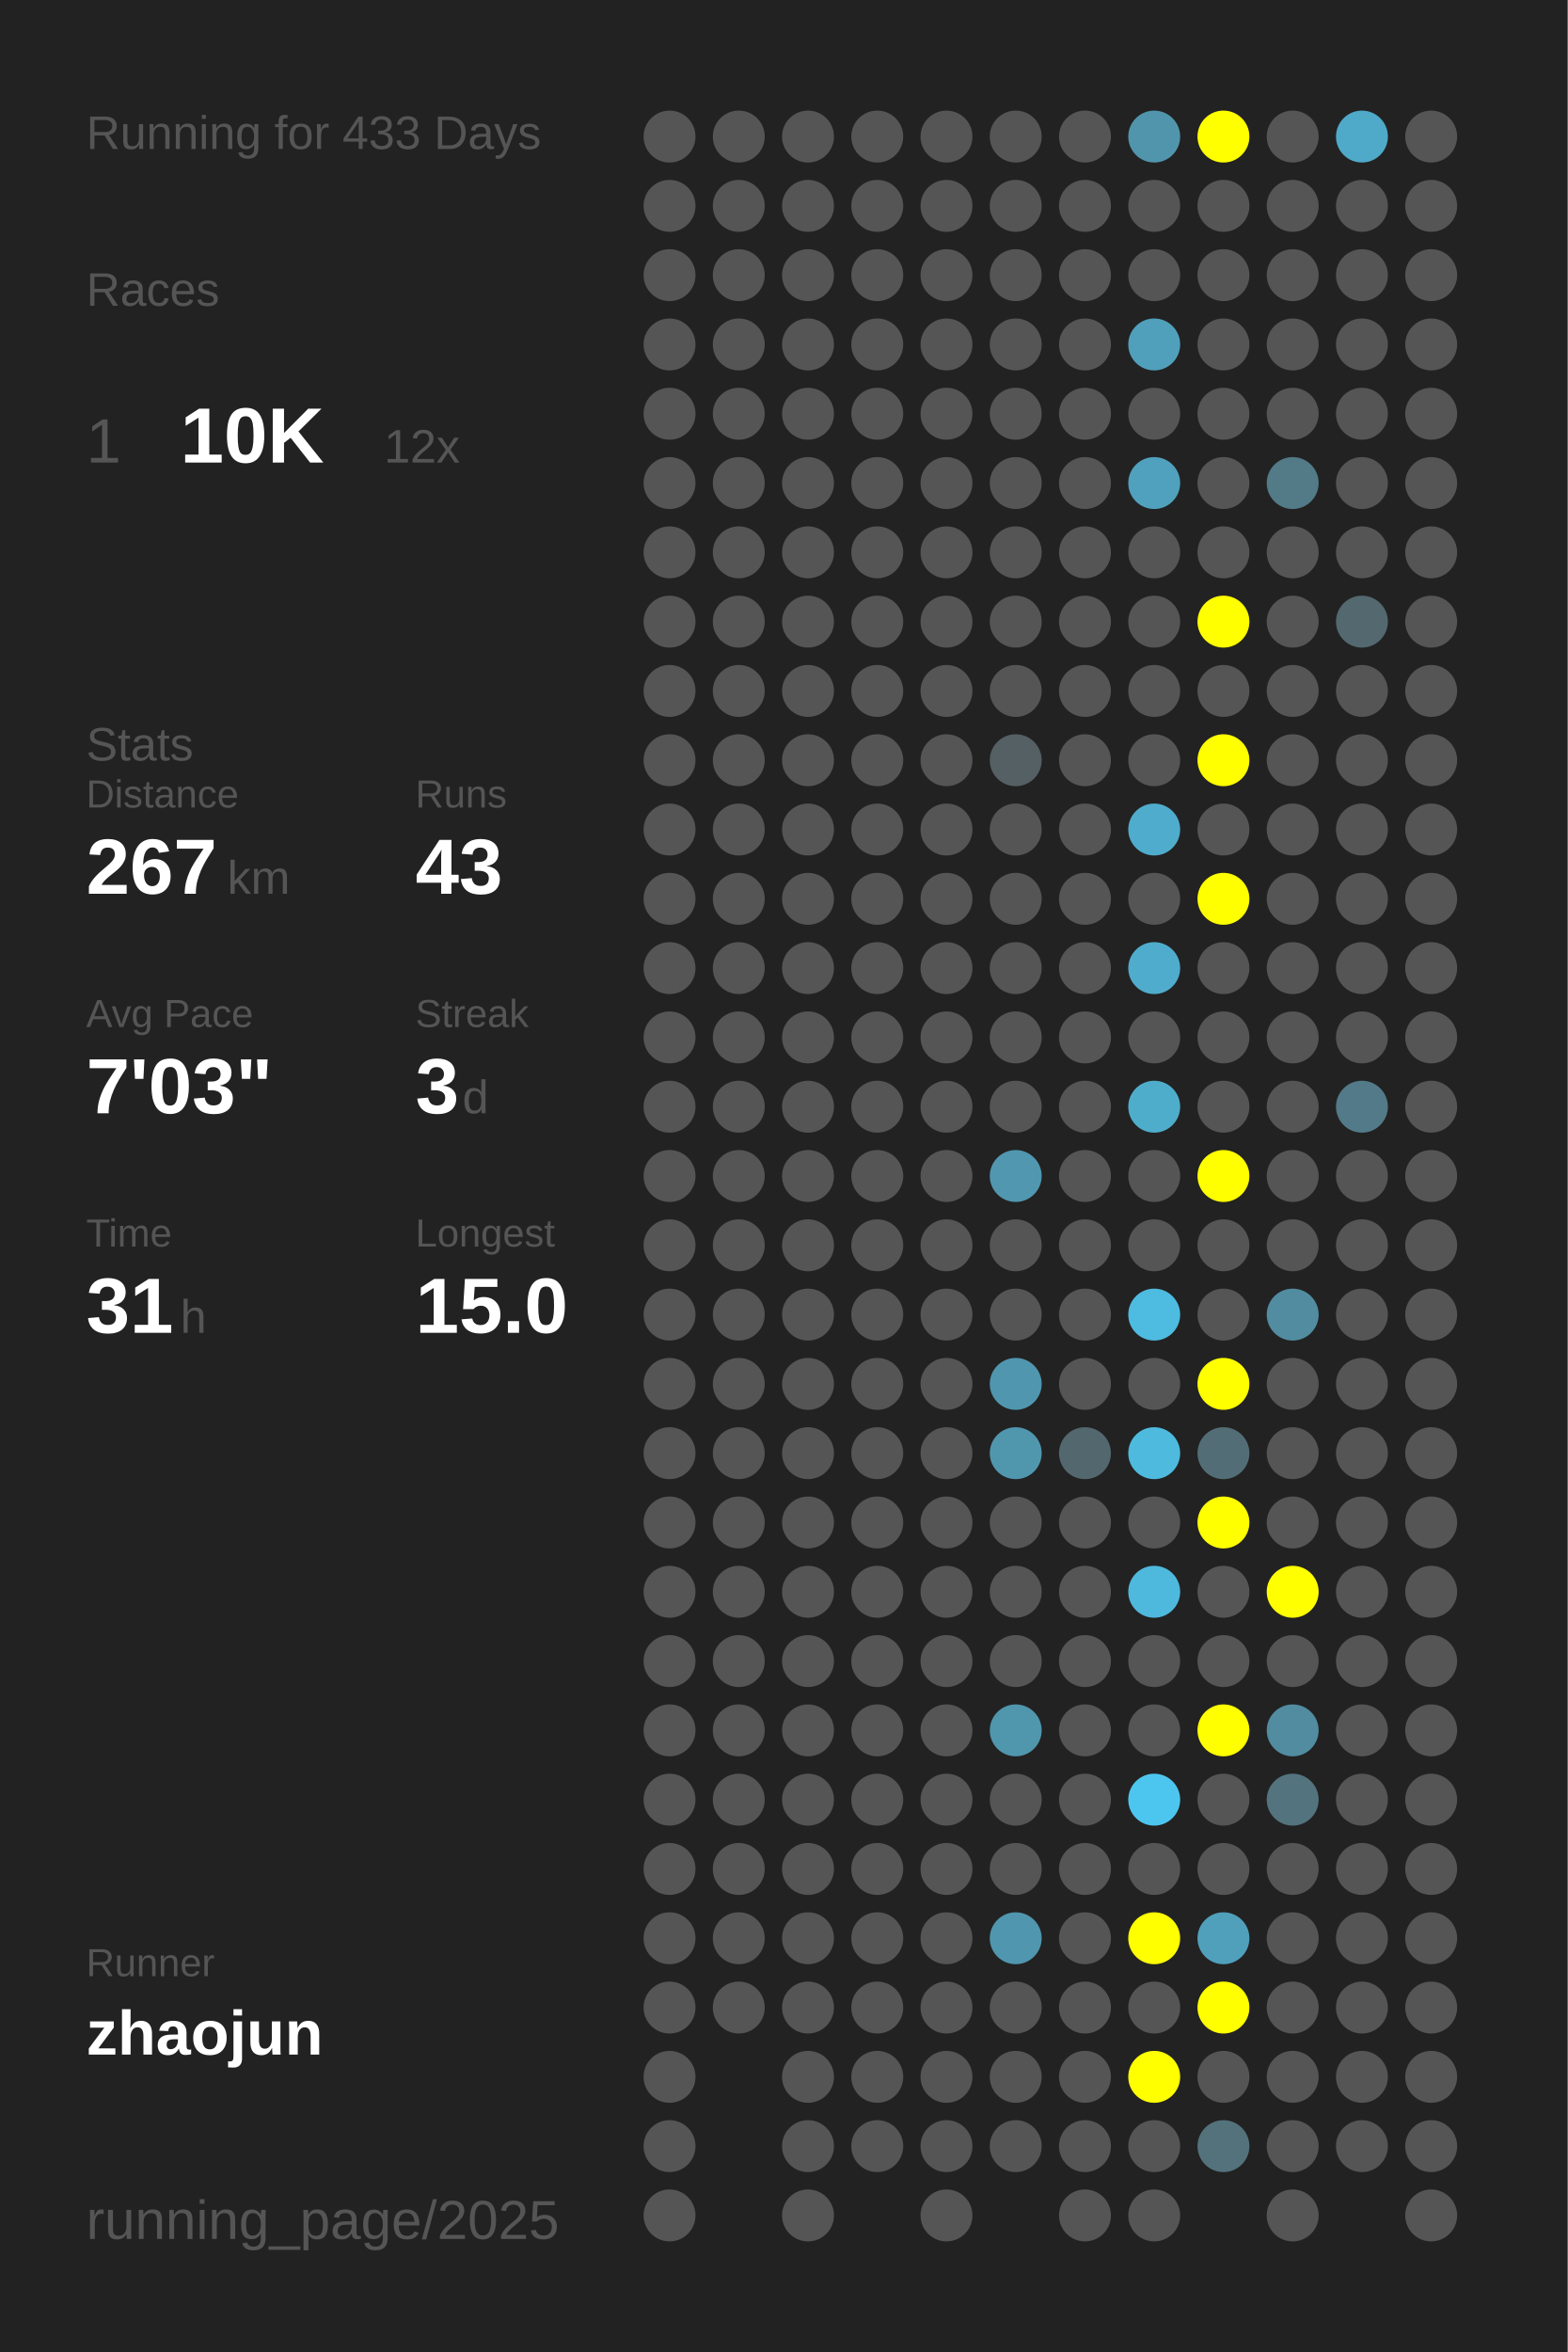
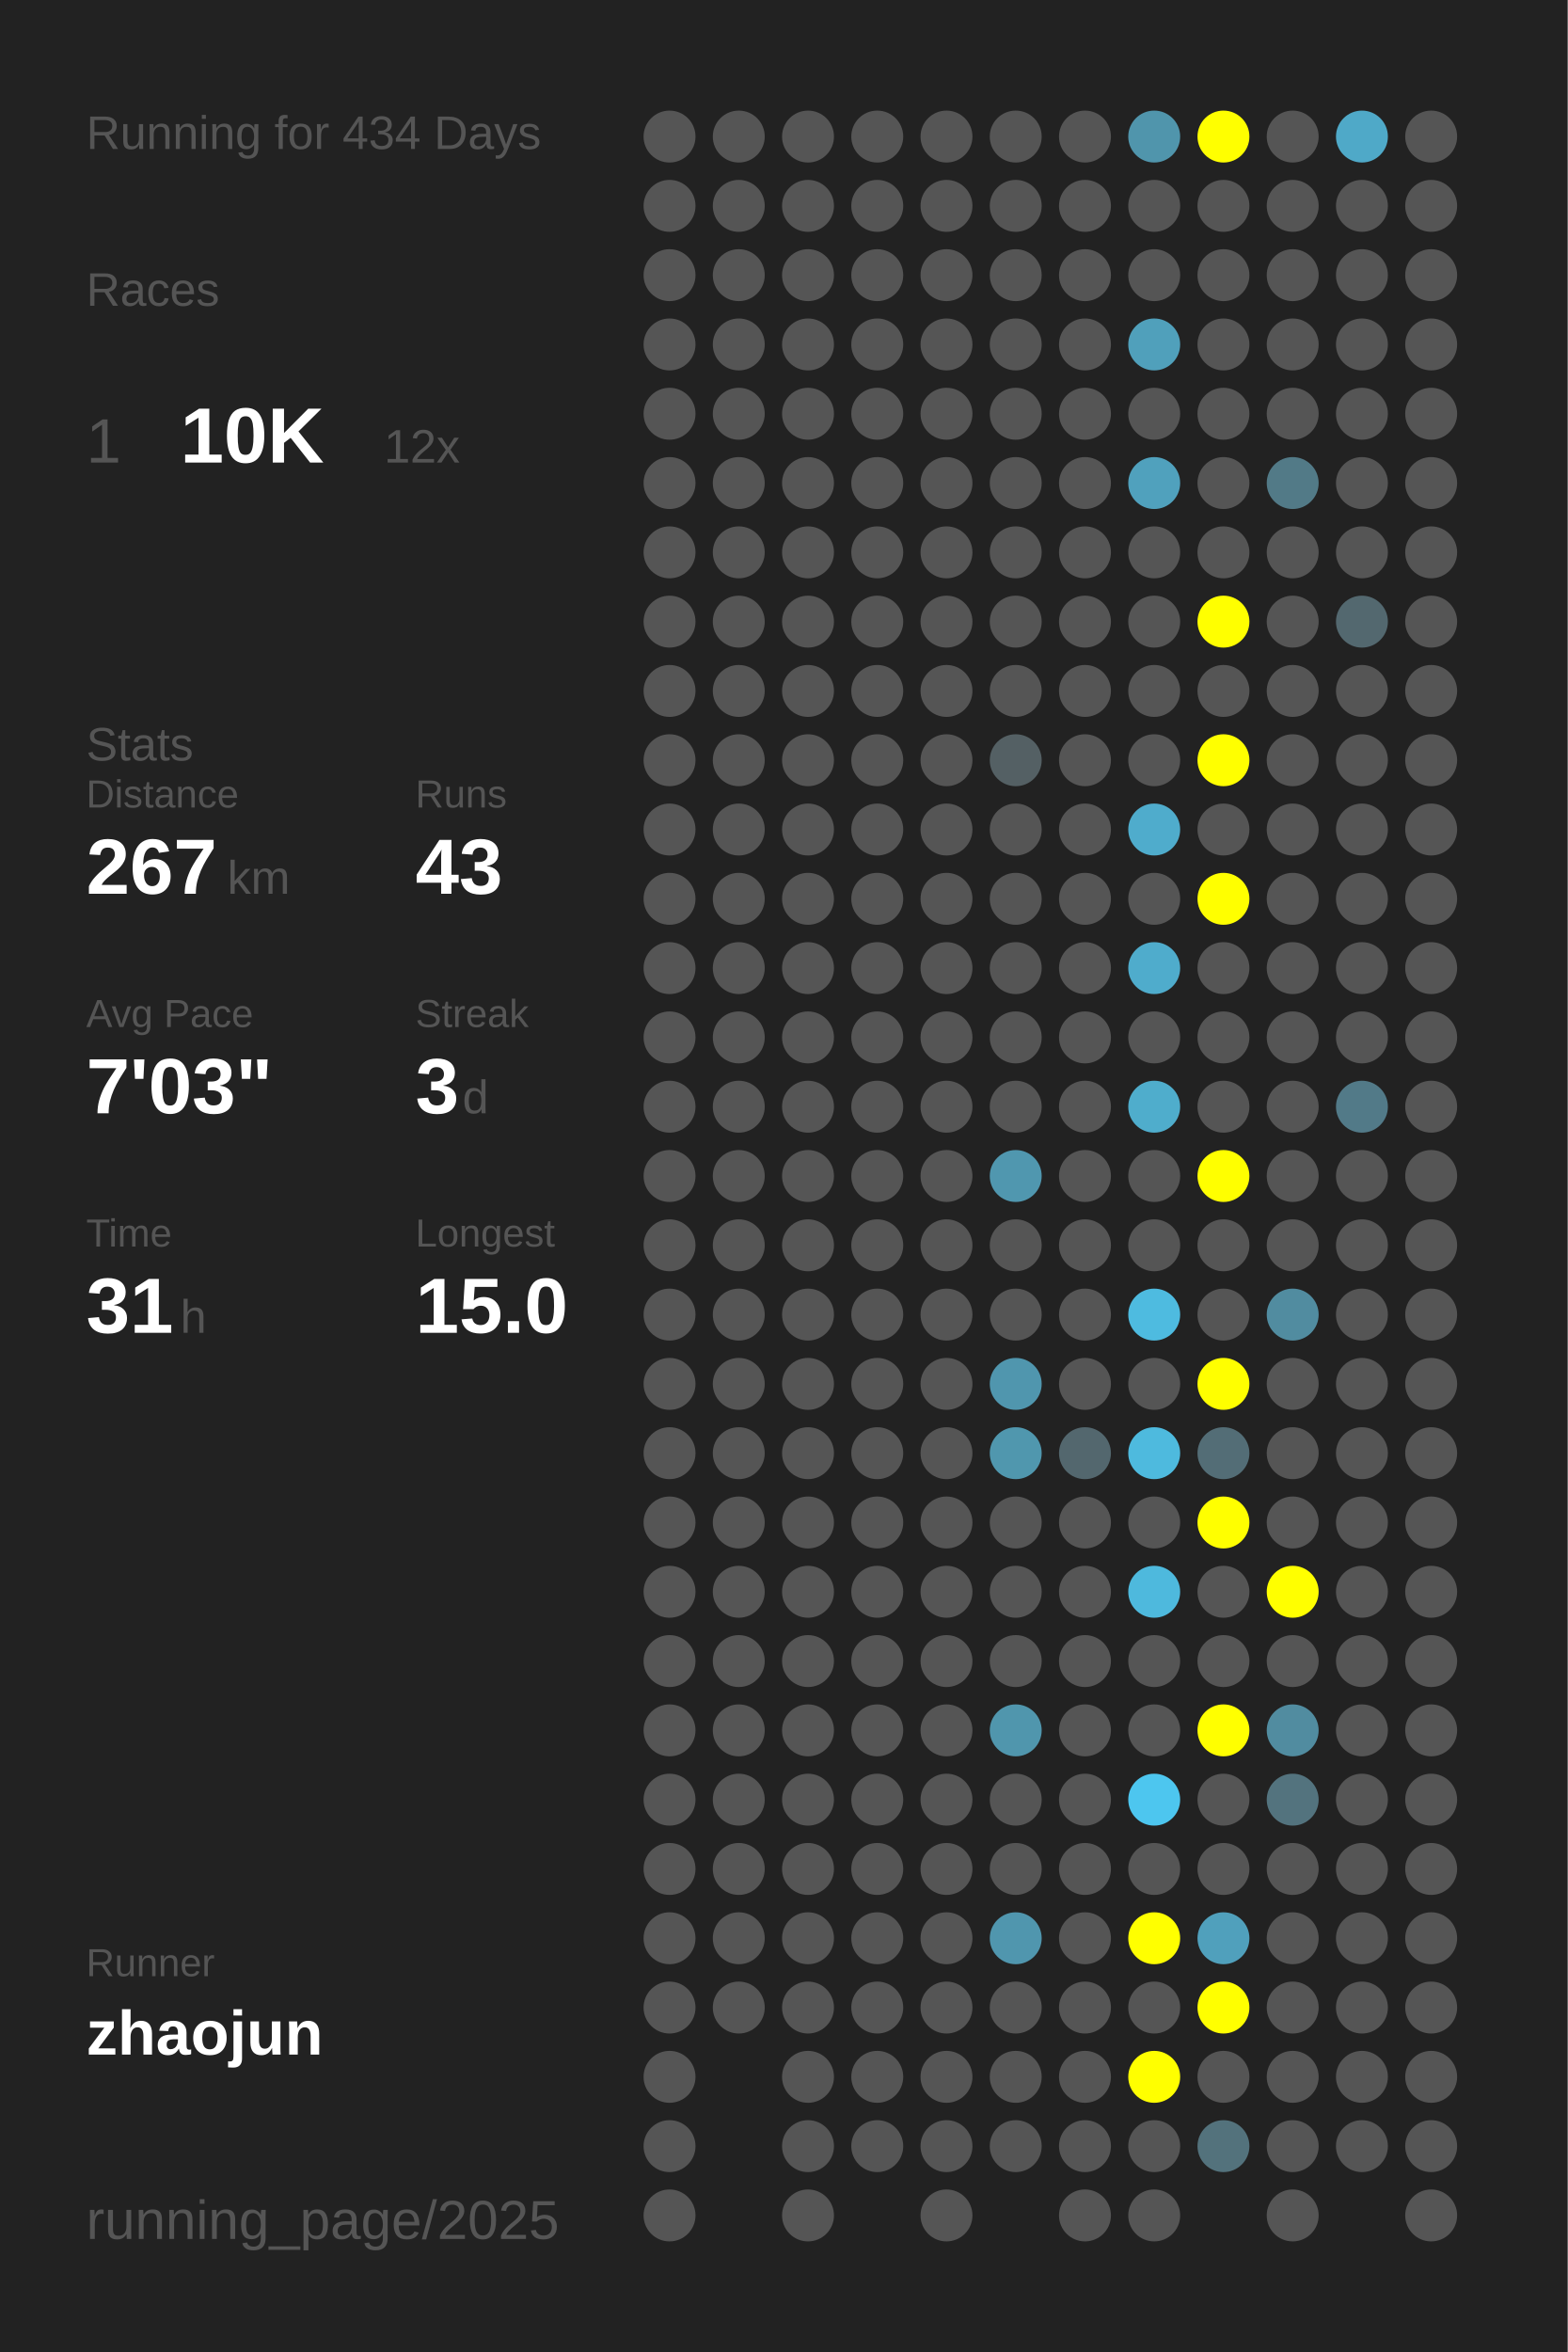
<svg xmlns="http://www.w3.org/2000/svg" baseProfile="full" height="300mm" version="1.1" viewBox="0,0,200,300" width="200mm">
  <defs />
  <rect fill="#222222" height="300" width="200" x="0" y="0" />
-   <text fill="#555555" style="font-size:6px; font-family:Arial;" x="11" y="19">Running for 433 Days</text>
+   <text fill="#555555" style="font-size:6px; font-family:Arial;" x="11" y="19">Running for 434 Days</text>
  <text fill="#555555" style="font-size:6px; font-family:Arial;" x="11" y="39">Races</text>
  <text fill="#555555" style="font-size:8px; font-family:Arial;" x="11" y="59">1</text>
  <text fill="#FFFFFF" style="font-size:10px; font-family:Arial; font-weight:bold;" x="23" y="59">10K</text>
  <text fill="#555555" style="font-size:6px; font-family:Arial;" x="49" y="59">12x</text>
  <text fill="#555555" style="font-size:6px; font-family:Arial;" x="11" y="97">Stats</text>
  <text fill="#555555" style="font-size:5px; font-family:Arial;" x="11" y="103">Distance</text>
  <text fill="#FFFFFF" style="font-size:10px; font-family:Arial; font-weight:bold;" x="11" y="114">267</text>
  <text fill="#555555" style="font-size:6px; font-family:Arial;" x="29" y="114">km</text>
  <text fill="#555555" style="font-size:5px; font-family:Arial;" x="53" y="103">Runs</text>
  <text fill="#FFFFFF" style="font-size:10px; font-family:Arial; font-weight:bold;" x="53" y="114">43</text>
  <text fill="#555555" style="font-size:5px; font-family:Arial;" x="11" y="131">Avg Pace</text>
  <text fill="#FFFFFF" style="font-size:10px; font-family:Arial; font-weight:bold;" x="11" y="142">7'03"</text>
  <text fill="#555555" style="font-size:5px; font-family:Arial;" x="53" y="131">Streak</text>
  <text fill="#FFFFFF" style="font-size:10px; font-family:Arial; font-weight:bold;" x="53" y="142">3</text>
  <text fill="#555555" style="font-size:6px; font-family:Arial;" x="59" y="142">d</text>
  <text fill="#555555" style="font-size:5px; font-family:Arial;" x="11" y="159">Time</text>
  <text fill="#FFFFFF" style="font-size:10px; font-family:Arial; font-weight:bold;" x="11" y="170">31</text>
  <text fill="#555555" style="font-size:6px; font-family:Arial;" x="23" y="170">h</text>
  <text fill="#555555" style="font-size:5px; font-family:Arial;" x="53" y="159">Longest</text>
  <text fill="#FFFFFF" style="font-size:10px; font-family:Arial; font-weight:bold;" x="53" y="170">15.0</text>
  <text fill="#555555" style="font-size:5px; font-family:Arial;" x="11" y="252.065">Runner</text>
  <text fill="#FFFFFF" style="font-size:8px; font-family:Arial; font-weight:bold;" x="11" y="262.065">zhaojun</text>
  <text fill="#555555" style="font-size:7px; font-family:Arial;" x="11" y="285.581">running_page/2025</text>
  <circle cx="85.417" cy="17.419" fill="#555555" r="3.312" />
  <circle cx="85.417" cy="26.258" fill="#555555" r="3.312" />
  <circle cx="85.417" cy="35.097" fill="#555555" r="3.312" />
  <circle cx="85.417" cy="43.935" fill="#555555" r="3.312" />
  <circle cx="85.417" cy="52.774" fill="#555555" r="3.312" />
  <circle cx="85.417" cy="61.613" fill="#555555" r="3.312" />
  <circle cx="85.417" cy="70.452" fill="#555555" r="3.312" />
  <circle cx="85.417" cy="79.29" fill="#555555" r="3.312" />
  <circle cx="85.417" cy="88.129" fill="#555555" r="3.312" />
  <circle cx="85.417" cy="96.968" fill="#555555" r="3.312" />
  <circle cx="85.417" cy="105.806" fill="#555555" r="3.312" />
  <circle cx="85.417" cy="114.645" fill="#555555" r="3.312" />
  <circle cx="85.417" cy="123.484" fill="#555555" r="3.312" />
  <circle cx="85.417" cy="132.323" fill="#555555" r="3.312" />
  <circle cx="85.417" cy="141.161" fill="#555555" r="3.312" />
  <circle cx="85.417" cy="150" fill="#555555" r="3.312" />
  <circle cx="85.417" cy="158.839" fill="#555555" r="3.312" />
  <circle cx="85.417" cy="167.677" fill="#555555" r="3.312" />
  <circle cx="85.417" cy="176.516" fill="#555555" r="3.312" />
  <circle cx="85.417" cy="185.355" fill="#555555" r="3.312" />
  <circle cx="85.417" cy="194.194" fill="#555555" r="3.312" />
  <circle cx="85.417" cy="203.032" fill="#555555" r="3.312" />
  <circle cx="85.417" cy="211.871" fill="#555555" r="3.312" />
  <circle cx="85.417" cy="220.71" fill="#555555" r="3.312" />
  <circle cx="85.417" cy="229.548" fill="#555555" r="3.312" />
  <circle cx="85.417" cy="238.387" fill="#555555" r="3.312" />
  <circle cx="85.417" cy="247.226" fill="#555555" r="3.312" />
  <circle cx="85.417" cy="256.065" fill="#555555" r="3.312" />
  <circle cx="85.417" cy="264.903" fill="#555555" r="3.312" />
  <circle cx="85.417" cy="273.742" fill="#555555" r="3.312" />
  <circle cx="85.417" cy="282.581" fill="#555555" r="3.312" />
  <circle cx="94.25" cy="17.419" fill="#555555" r="3.312" />
  <circle cx="94.25" cy="26.258" fill="#555555" r="3.312" />
  <circle cx="94.25" cy="35.097" fill="#555555" r="3.312" />
  <circle cx="94.25" cy="43.935" fill="#555555" r="3.312" />
  <circle cx="94.25" cy="52.774" fill="#555555" r="3.312" />
  <circle cx="94.25" cy="61.613" fill="#555555" r="3.312" />
  <circle cx="94.25" cy="70.452" fill="#555555" r="3.312" />
  <circle cx="94.25" cy="79.29" fill="#555555" r="3.312" />
  <circle cx="94.25" cy="88.129" fill="#555555" r="3.312" />
  <circle cx="94.25" cy="96.968" fill="#555555" r="3.312" />
  <circle cx="94.25" cy="105.806" fill="#555555" r="3.312" />
  <circle cx="94.25" cy="114.645" fill="#555555" r="3.312" />
  <circle cx="94.25" cy="123.484" fill="#555555" r="3.312" />
  <circle cx="94.25" cy="132.323" fill="#555555" r="3.312" />
  <circle cx="94.25" cy="141.161" fill="#555555" r="3.312" />
  <circle cx="94.25" cy="150" fill="#555555" r="3.312" />
  <circle cx="94.25" cy="158.839" fill="#555555" r="3.312" />
  <circle cx="94.25" cy="167.677" fill="#555555" r="3.312" />
  <circle cx="94.25" cy="176.516" fill="#555555" r="3.312" />
  <circle cx="94.25" cy="185.355" fill="#555555" r="3.312" />
  <circle cx="94.25" cy="194.194" fill="#555555" r="3.312" />
  <circle cx="94.25" cy="203.032" fill="#555555" r="3.312" />
  <circle cx="94.25" cy="211.871" fill="#555555" r="3.312" />
  <circle cx="94.25" cy="220.71" fill="#555555" r="3.312" />
  <circle cx="94.25" cy="229.548" fill="#555555" r="3.312" />
  <circle cx="94.25" cy="238.387" fill="#555555" r="3.312" />
  <circle cx="94.25" cy="247.226" fill="#555555" r="3.312" />
  <circle cx="94.25" cy="256.065" fill="#555555" r="3.312" />
  <circle cx="103.083" cy="17.419" fill="#555555" r="3.312" />
  <circle cx="103.083" cy="26.258" fill="#555555" r="3.312" />
  <circle cx="103.083" cy="35.097" fill="#555555" r="3.312" />
  <circle cx="103.083" cy="43.935" fill="#555555" r="3.312" />
  <circle cx="103.083" cy="52.774" fill="#555555" r="3.312" />
  <circle cx="103.083" cy="61.613" fill="#555555" r="3.312" />
  <circle cx="103.083" cy="70.452" fill="#555555" r="3.312" />
  <circle cx="103.083" cy="79.29" fill="#555555" r="3.312" />
  <circle cx="103.083" cy="88.129" fill="#555555" r="3.312" />
  <circle cx="103.083" cy="96.968" fill="#555555" r="3.312" />
  <circle cx="103.083" cy="105.806" fill="#555555" r="3.312" />
  <circle cx="103.083" cy="114.645" fill="#555555" r="3.312" />
  <circle cx="103.083" cy="123.484" fill="#555555" r="3.312" />
  <circle cx="103.083" cy="132.323" fill="#555555" r="3.312" />
  <circle cx="103.083" cy="141.161" fill="#555555" r="3.312" />
  <circle cx="103.083" cy="150" fill="#555555" r="3.312" />
  <circle cx="103.083" cy="158.839" fill="#555555" r="3.312" />
  <circle cx="103.083" cy="167.677" fill="#555555" r="3.312" />
  <circle cx="103.083" cy="176.516" fill="#555555" r="3.312" />
  <circle cx="103.083" cy="185.355" fill="#555555" r="3.312" />
  <circle cx="103.083" cy="194.194" fill="#555555" r="3.312" />
  <circle cx="103.083" cy="203.032" fill="#555555" r="3.312" />
  <circle cx="103.083" cy="211.871" fill="#555555" r="3.312" />
  <circle cx="103.083" cy="220.71" fill="#555555" r="3.312" />
  <circle cx="103.083" cy="229.548" fill="#555555" r="3.312" />
  <circle cx="103.083" cy="238.387" fill="#555555" r="3.312" />
  <circle cx="103.083" cy="247.226" fill="#555555" r="3.312" />
  <circle cx="103.083" cy="256.065" fill="#555555" r="3.312" />
  <circle cx="103.083" cy="264.903" fill="#555555" r="3.312" />
  <circle cx="103.083" cy="273.742" fill="#555555" r="3.312" />
  <circle cx="103.083" cy="282.581" fill="#555555" r="3.312" />
  <circle cx="111.917" cy="17.419" fill="#555555" r="3.312" />
  <circle cx="111.917" cy="26.258" fill="#555555" r="3.312" />
  <circle cx="111.917" cy="35.097" fill="#555555" r="3.312" />
  <circle cx="111.917" cy="43.935" fill="#555555" r="3.312" />
  <circle cx="111.917" cy="52.774" fill="#555555" r="3.312" />
  <circle cx="111.917" cy="61.613" fill="#555555" r="3.312" />
  <circle cx="111.917" cy="70.452" fill="#555555" r="3.312" />
  <circle cx="111.917" cy="79.29" fill="#555555" r="3.312" />
  <circle cx="111.917" cy="88.129" fill="#555555" r="3.312" />
  <circle cx="111.917" cy="96.968" fill="#555555" r="3.312" />
  <circle cx="111.917" cy="105.806" fill="#555555" r="3.312" />
  <circle cx="111.917" cy="114.645" fill="#555555" r="3.312" />
  <circle cx="111.917" cy="123.484" fill="#555555" r="3.312" />
  <circle cx="111.917" cy="132.323" fill="#555555" r="3.312" />
  <circle cx="111.917" cy="141.161" fill="#555555" r="3.312" />
  <circle cx="111.917" cy="150" fill="#555555" r="3.312" />
  <circle cx="111.917" cy="158.839" fill="#555555" r="3.312" />
  <circle cx="111.917" cy="167.677" fill="#555555" r="3.312" />
  <circle cx="111.917" cy="176.516" fill="#555555" r="3.312" />
  <circle cx="111.917" cy="185.355" fill="#555555" r="3.312" />
  <circle cx="111.917" cy="194.194" fill="#555555" r="3.312" />
  <circle cx="111.917" cy="203.032" fill="#555555" r="3.312" />
  <circle cx="111.917" cy="211.871" fill="#555555" r="3.312" />
  <circle cx="111.917" cy="220.71" fill="#555555" r="3.312" />
  <circle cx="111.917" cy="229.548" fill="#555555" r="3.312" />
  <circle cx="111.917" cy="238.387" fill="#555555" r="3.312" />
  <circle cx="111.917" cy="247.226" fill="#555555" r="3.312" />
  <circle cx="111.917" cy="256.065" fill="#555555" r="3.312" />
  <circle cx="111.917" cy="264.903" fill="#555555" r="3.312" />
  <circle cx="111.917" cy="273.742" fill="#555555" r="3.312" />
  <circle cx="120.75" cy="17.419" fill="#555555" r="3.312" />
  <circle cx="120.75" cy="26.258" fill="#555555" r="3.312" />
  <circle cx="120.75" cy="35.097" fill="#555555" r="3.312" />
  <circle cx="120.75" cy="43.935" fill="#555555" r="3.312" />
  <circle cx="120.75" cy="52.774" fill="#555555" r="3.312" />
  <circle cx="120.75" cy="61.613" fill="#555555" r="3.312" />
  <circle cx="120.75" cy="70.452" fill="#555555" r="3.312" />
  <circle cx="120.75" cy="79.29" fill="#555555" r="3.312" />
  <circle cx="120.75" cy="88.129" fill="#555555" r="3.312" />
  <circle cx="120.75" cy="96.968" fill="#555555" r="3.312" />
  <circle cx="120.75" cy="105.806" fill="#555555" r="3.312" />
  <circle cx="120.75" cy="114.645" fill="#555555" r="3.312" />
  <circle cx="120.75" cy="123.484" fill="#555555" r="3.312" />
  <circle cx="120.75" cy="132.323" fill="#555555" r="3.312" />
  <circle cx="120.75" cy="141.161" fill="#555555" r="3.312" />
  <circle cx="120.75" cy="150" fill="#555555" r="3.312" />
  <circle cx="120.75" cy="158.839" fill="#555555" r="3.312" />
  <circle cx="120.75" cy="167.677" fill="#555555" r="3.312" />
  <circle cx="120.75" cy="176.516" fill="#555555" r="3.312" />
  <circle cx="120.75" cy="185.355" fill="#555555" r="3.312" />
  <circle cx="120.75" cy="194.194" fill="#555555" r="3.312" />
  <circle cx="120.75" cy="203.032" fill="#555555" r="3.312" />
  <circle cx="120.75" cy="211.871" fill="#555555" r="3.312" />
  <circle cx="120.75" cy="220.71" fill="#555555" r="3.312" />
  <circle cx="120.75" cy="229.548" fill="#555555" r="3.312" />
  <circle cx="120.75" cy="238.387" fill="#555555" r="3.312" />
  <circle cx="120.75" cy="247.226" fill="#555555" r="3.312" />
  <circle cx="120.75" cy="256.065" fill="#555555" r="3.312" />
  <circle cx="120.75" cy="264.903" fill="#555555" r="3.312" />
  <circle cx="120.75" cy="273.742" fill="#555555" r="3.312" />
  <circle cx="120.75" cy="282.581" fill="#555555" r="3.312" />
  <circle cx="129.583" cy="17.419" fill="#555555" r="3.312" />
  <circle cx="129.583" cy="26.258" fill="#555555" r="3.312" />
  <circle cx="129.583" cy="35.097" fill="#555555" r="3.312" />
  <circle cx="129.583" cy="43.935" fill="#555555" r="3.312" />
  <circle cx="129.583" cy="52.774" fill="#555555" r="3.312" />
  <circle cx="129.583" cy="61.613" fill="#555555" r="3.312" />
  <circle cx="129.583" cy="70.452" fill="#555555" r="3.312" />
  <circle cx="129.583" cy="79.29" fill="#555555" r="3.312" />
  <circle cx="129.583" cy="88.129" fill="#555555" r="3.312" />
  <circle cx="129.583" cy="96.968" fill="#546064" r="3.312" />
  <circle cx="129.583" cy="105.806" fill="#555555" r="3.312" />
  <circle cx="129.583" cy="114.645" fill="#555555" r="3.312" />
  <circle cx="129.583" cy="123.484" fill="#555555" r="3.312" />
  <circle cx="129.583" cy="132.323" fill="#555555" r="3.312" />
  <circle cx="129.583" cy="141.161" fill="#555555" r="3.312" />
  <circle cx="129.583" cy="150" fill="#5097af" r="3.312" />
  <circle cx="129.583" cy="158.839" fill="#555555" r="3.312" />
  <circle cx="129.583" cy="167.677" fill="#555555" r="3.312" />
  <circle cx="129.583" cy="176.516" fill="#5096ae" r="3.312" />
  <circle cx="129.583" cy="185.355" fill="#5097ae" r="3.312" />
  <circle cx="129.583" cy="194.194" fill="#555555" r="3.312" />
  <circle cx="129.583" cy="203.032" fill="#555555" r="3.312" />
  <circle cx="129.583" cy="211.871" fill="#555555" r="3.312" />
  <circle cx="129.583" cy="220.71" fill="#5096ad" r="3.312" />
  <circle cx="129.583" cy="229.548" fill="#555555" r="3.312" />
  <circle cx="129.583" cy="238.387" fill="#555555" r="3.312" />
  <circle cx="129.583" cy="247.226" fill="#5096ae" r="3.312" />
  <circle cx="129.583" cy="256.065" fill="#555555" r="3.312" />
  <circle cx="129.583" cy="264.903" fill="#555555" r="3.312" />
  <circle cx="129.583" cy="273.742" fill="#555555" r="3.312" />
  <circle cx="138.417" cy="17.419" fill="#555555" r="3.312" />
  <circle cx="138.417" cy="26.258" fill="#555555" r="3.312" />
  <circle cx="138.417" cy="35.097" fill="#555555" r="3.312" />
  <circle cx="138.417" cy="43.935" fill="#555555" r="3.312" />
  <circle cx="138.417" cy="52.774" fill="#555555" r="3.312" />
  <circle cx="138.417" cy="61.613" fill="#555555" r="3.312" />
  <circle cx="138.417" cy="70.452" fill="#555555" r="3.312" />
  <circle cx="138.417" cy="79.29" fill="#555555" r="3.312" />
  <circle cx="138.417" cy="88.129" fill="#555555" r="3.312" />
  <circle cx="138.417" cy="96.968" fill="#555555" r="3.312" />
  <circle cx="138.417" cy="105.806" fill="#555555" r="3.312" />
  <circle cx="138.417" cy="114.645" fill="#555555" r="3.312" />
  <circle cx="138.417" cy="123.484" fill="#555555" r="3.312" />
  <circle cx="138.417" cy="132.323" fill="#555555" r="3.312" />
  <circle cx="138.417" cy="141.161" fill="#555555" r="3.312" />
  <circle cx="138.417" cy="150" fill="#555555" r="3.312" />
  <circle cx="138.417" cy="158.839" fill="#555555" r="3.312" />
  <circle cx="138.417" cy="167.677" fill="#555555" r="3.312" />
  <circle cx="138.417" cy="176.516" fill="#555555" r="3.312" />
  <circle cx="138.417" cy="185.355" fill="#53676e" r="3.312" />
  <circle cx="138.417" cy="194.194" fill="#555555" r="3.312" />
  <circle cx="138.417" cy="203.032" fill="#555555" r="3.312" />
  <circle cx="138.417" cy="211.871" fill="#555555" r="3.312" />
  <circle cx="138.417" cy="220.71" fill="#555555" r="3.312" />
  <circle cx="138.417" cy="229.548" fill="#555555" r="3.312" />
  <circle cx="138.417" cy="238.387" fill="#555555" r="3.312" />
  <circle cx="138.417" cy="247.226" fill="#555555" r="3.312" />
  <circle cx="138.417" cy="256.065" fill="#555555" r="3.312" />
  <circle cx="138.417" cy="264.903" fill="#555555" r="3.312" />
  <circle cx="138.417" cy="273.742" fill="#555555" r="3.312" />
  <circle cx="138.417" cy="282.581" fill="#555555" r="3.312" />
  <circle cx="147.25" cy="17.419" fill="#5095ac" r="3.312" />
  <circle cx="147.25" cy="26.258" fill="#555555" r="3.312" />
  <circle cx="147.25" cy="35.097" fill="#555555" r="3.312" />
  <circle cx="147.25" cy="43.935" fill="#50a0bb" r="3.312" />
  <circle cx="147.25" cy="52.774" fill="#555555" r="3.312" />
  <circle cx="147.25" cy="61.613" fill="#50a1bd" r="3.312" />
  <circle cx="147.25" cy="70.452" fill="#555555" r="3.312" />
  <circle cx="147.25" cy="79.29" fill="#555555" r="3.312" />
  <circle cx="147.25" cy="88.129" fill="#555555" r="3.312" />
  <circle cx="147.25" cy="96.968" fill="#555555" r="3.312" />
  <circle cx="147.25" cy="105.806" fill="#4faccc" r="3.312" />
  <circle cx="147.25" cy="114.645" fill="#555555" r="3.312" />
  <circle cx="147.25" cy="123.484" fill="#4faccc" r="3.312" />
  <circle cx="147.25" cy="132.323" fill="#555555" r="3.312" />
  <circle cx="147.25" cy="141.161" fill="#4fadcc" r="3.312" />
  <circle cx="147.25" cy="150" fill="#555555" r="3.312" />
  <circle cx="147.25" cy="158.839" fill="#555555" r="3.312" />
  <circle cx="147.25" cy="167.677" fill="#4ebbe0" r="3.312" />
  <circle cx="147.25" cy="176.516" fill="#555555" r="3.312" />
  <circle cx="147.25" cy="185.355" fill="#4ebade" r="3.312" />
  <circle cx="147.25" cy="194.194" fill="#555555" r="3.312" />
  <circle cx="147.25" cy="203.032" fill="#4eb9dd" r="3.312" />
  <circle cx="147.25" cy="211.871" fill="#555555" r="3.312" />
  <circle cx="147.25" cy="220.71" fill="#555555" r="3.312" />
  <circle cx="147.25" cy="229.548" fill="#4dc6ef" r="3.312" />
  <circle cx="147.25" cy="238.387" fill="#555555" r="3.312" />
  <circle cx="147.25" cy="247.226" fill="#FFFF00" r="3.312" />
  <circle cx="147.25" cy="256.065" fill="#555555" r="3.312" />
  <circle cx="147.25" cy="264.903" fill="#FFFF00" r="3.312" />
  <circle cx="147.25" cy="273.742" fill="#555555" r="3.312" />
  <circle cx="147.25" cy="282.581" fill="#555555" r="3.312" />
  <circle cx="156.083" cy="17.419" fill="#FFFF00" r="3.312" />
  <circle cx="156.083" cy="26.258" fill="#555555" r="3.312" />
  <circle cx="156.083" cy="35.097" fill="#555555" r="3.312" />
  <circle cx="156.083" cy="43.935" fill="#555555" r="3.312" />
  <circle cx="156.083" cy="52.774" fill="#555555" r="3.312" />
  <circle cx="156.083" cy="61.613" fill="#555555" r="3.312" />
  <circle cx="156.083" cy="70.452" fill="#555555" r="3.312" />
  <circle cx="156.083" cy="79.29" fill="#FFFF00" r="3.312" />
  <circle cx="156.083" cy="88.129" fill="#555555" r="3.312" />
  <circle cx="156.083" cy="96.968" fill="#FFFF00" r="3.312" />
  <circle cx="156.083" cy="105.806" fill="#555555" r="3.312" />
  <circle cx="156.083" cy="114.645" fill="#FFFF00" r="3.312" />
  <circle cx="156.083" cy="123.484" fill="#555555" r="3.312" />
  <circle cx="156.083" cy="132.323" fill="#555555" r="3.312" />
  <circle cx="156.083" cy="141.161" fill="#555555" r="3.312" />
  <circle cx="156.083" cy="150" fill="#FFFF00" r="3.312" />
  <circle cx="156.083" cy="158.839" fill="#555555" r="3.312" />
  <circle cx="156.083" cy="167.677" fill="#555555" r="3.312" />
  <circle cx="156.083" cy="176.516" fill="#FFFF00" r="3.312" />
  <circle cx="156.083" cy="185.355" fill="#536d76" r="3.312" />
  <circle cx="156.083" cy="194.194" fill="#FFFF00" r="3.312" />
  <circle cx="156.083" cy="203.032" fill="#555555" r="3.312" />
  <circle cx="156.083" cy="211.871" fill="#555555" r="3.312" />
  <circle cx="156.083" cy="220.71" fill="#FFFF00" r="3.312" />
  <circle cx="156.083" cy="229.548" fill="#555555" r="3.312" />
  <circle cx="156.083" cy="238.387" fill="#555555" r="3.312" />
  <circle cx="156.083" cy="247.226" fill="#50a0bc" r="3.312" />
  <circle cx="156.083" cy="256.065" fill="#FFFF00" r="3.312" />
  <circle cx="156.083" cy="264.903" fill="#555555" r="3.312" />
  <circle cx="156.083" cy="273.742" fill="#53727c" r="3.312" />
  <circle cx="164.917" cy="17.419" fill="#555555" r="3.312" />
  <circle cx="164.917" cy="26.258" fill="#555555" r="3.312" />
  <circle cx="164.917" cy="35.097" fill="#555555" r="3.312" />
  <circle cx="164.917" cy="43.935" fill="#555555" r="3.312" />
  <circle cx="164.917" cy="52.774" fill="#555555" r="3.312" />
  <circle cx="164.917" cy="61.613" fill="#527a87" r="3.312" />
  <circle cx="164.917" cy="70.452" fill="#555555" r="3.312" />
  <circle cx="164.917" cy="79.29" fill="#555555" r="3.312" />
  <circle cx="164.917" cy="88.129" fill="#555555" r="3.312" />
  <circle cx="164.917" cy="96.968" fill="#555555" r="3.312" />
  <circle cx="164.917" cy="105.806" fill="#555555" r="3.312" />
  <circle cx="164.917" cy="114.645" fill="#555555" r="3.312" />
  <circle cx="164.917" cy="123.484" fill="#555555" r="3.312" />
  <circle cx="164.917" cy="132.323" fill="#555555" r="3.312" />
  <circle cx="164.917" cy="141.161" fill="#555555" r="3.312" />
  <circle cx="164.917" cy="150" fill="#555555" r="3.312" />
  <circle cx="164.917" cy="158.839" fill="#555555" r="3.312" />
  <circle cx="164.917" cy="167.677" fill="#518ca0" r="3.312" />
  <circle cx="164.917" cy="176.516" fill="#555555" r="3.312" />
  <circle cx="164.917" cy="185.355" fill="#555555" r="3.312" />
  <circle cx="164.917" cy="194.194" fill="#555555" r="3.312" />
  <circle cx="164.917" cy="203.032" fill="#FFFF00" r="3.312" />
  <circle cx="164.917" cy="211.871" fill="#555555" r="3.312" />
  <circle cx="164.917" cy="220.71" fill="#518ca0" r="3.312" />
  <circle cx="164.917" cy="229.548" fill="#53737e" r="3.312" />
  <circle cx="164.917" cy="238.387" fill="#555555" r="3.312" />
  <circle cx="164.917" cy="247.226" fill="#555555" r="3.312" />
  <circle cx="164.917" cy="256.065" fill="#555555" r="3.312" />
  <circle cx="164.917" cy="264.903" fill="#555555" r="3.312" />
  <circle cx="164.917" cy="273.742" fill="#555555" r="3.312" />
  <circle cx="164.917" cy="282.581" fill="#555555" r="3.312" />
  <circle cx="173.75" cy="17.419" fill="#4fa9c8" r="3.312" />
  <circle cx="173.75" cy="26.258" fill="#555555" r="3.312" />
  <circle cx="173.75" cy="35.097" fill="#555555" r="3.312" />
  <circle cx="173.75" cy="43.935" fill="#555555" r="3.312" />
  <circle cx="173.75" cy="52.774" fill="#555555" r="3.312" />
  <circle cx="173.75" cy="61.613" fill="#555555" r="3.312" />
  <circle cx="173.75" cy="70.452" fill="#555555" r="3.312" />
  <circle cx="173.75" cy="79.29" fill="#53686f" r="3.312" />
  <circle cx="173.75" cy="88.129" fill="#555555" r="3.312" />
  <circle cx="173.75" cy="96.968" fill="#555555" r="3.312" />
  <circle cx="173.75" cy="105.806" fill="#555555" r="3.312" />
  <circle cx="173.75" cy="114.645" fill="#555555" r="3.312" />
  <circle cx="173.75" cy="123.484" fill="#555555" r="3.312" />
  <circle cx="173.75" cy="132.323" fill="#555555" r="3.312" />
  <circle cx="173.75" cy="141.161" fill="#527a88" r="3.312" />
  <circle cx="173.75" cy="150" fill="#555555" r="3.312" />
  <circle cx="173.75" cy="158.839" fill="#555555" r="3.312" />
  <circle cx="173.75" cy="167.677" fill="#555555" r="3.312" />
  <circle cx="173.75" cy="176.516" fill="#555555" r="3.312" />
  <circle cx="173.75" cy="185.355" fill="#555555" r="3.312" />
  <circle cx="173.75" cy="194.194" fill="#555555" r="3.312" />
  <circle cx="173.75" cy="203.032" fill="#555555" r="3.312" />
  <circle cx="173.75" cy="211.871" fill="#555555" r="3.312" />
  <circle cx="173.75" cy="220.71" fill="#555555" r="3.312" />
  <circle cx="173.75" cy="229.548" fill="#555555" r="3.312" />
  <circle cx="173.75" cy="238.387" fill="#555555" r="3.312" />
  <circle cx="173.75" cy="247.226" fill="#555555" r="3.312" />
  <circle cx="173.75" cy="256.065" fill="#555555" r="3.312" />
  <circle cx="173.75" cy="264.903" fill="#555555" r="3.312" />
  <circle cx="173.75" cy="273.742" fill="#555555" r="3.312" />
  <circle cx="182.583" cy="17.419" fill="#555555" r="3.312" />
  <circle cx="182.583" cy="26.258" fill="#555555" r="3.312" />
  <circle cx="182.583" cy="35.097" fill="#555555" r="3.312" />
  <circle cx="182.583" cy="43.935" fill="#555555" r="3.312" />
  <circle cx="182.583" cy="52.774" fill="#555555" r="3.312" />
  <circle cx="182.583" cy="61.613" fill="#555555" r="3.312" />
  <circle cx="182.583" cy="70.452" fill="#555555" r="3.312" />
  <circle cx="182.583" cy="79.29" fill="#555555" r="3.312" />
  <circle cx="182.583" cy="88.129" fill="#555555" r="3.312" />
  <circle cx="182.583" cy="96.968" fill="#555555" r="3.312" />
  <circle cx="182.583" cy="105.806" fill="#555555" r="3.312" />
  <circle cx="182.583" cy="114.645" fill="#555555" r="3.312" />
  <circle cx="182.583" cy="123.484" fill="#555555" r="3.312" />
  <circle cx="182.583" cy="132.323" fill="#555555" r="3.312" />
  <circle cx="182.583" cy="141.161" fill="#555555" r="3.312" />
  <circle cx="182.583" cy="150" fill="#555555" r="3.312" />
  <circle cx="182.583" cy="158.839" fill="#555555" r="3.312" />
  <circle cx="182.583" cy="167.677" fill="#555555" r="3.312" />
  <circle cx="182.583" cy="176.516" fill="#555555" r="3.312" />
  <circle cx="182.583" cy="185.355" fill="#555555" r="3.312" />
  <circle cx="182.583" cy="194.194" fill="#555555" r="3.312" />
  <circle cx="182.583" cy="203.032" fill="#555555" r="3.312" />
  <circle cx="182.583" cy="211.871" fill="#555555" r="3.312" />
  <circle cx="182.583" cy="220.71" fill="#555555" r="3.312" />
  <circle cx="182.583" cy="229.548" fill="#555555" r="3.312" />
  <circle cx="182.583" cy="238.387" fill="#555555" r="3.312" />
  <circle cx="182.583" cy="247.226" fill="#555555" r="3.312" />
  <circle cx="182.583" cy="256.065" fill="#555555" r="3.312" />
  <circle cx="182.583" cy="264.903" fill="#555555" r="3.312" />
  <circle cx="182.583" cy="273.742" fill="#555555" r="3.312" />
  <circle cx="182.583" cy="282.581" fill="#555555" r="3.312" />
</svg>
